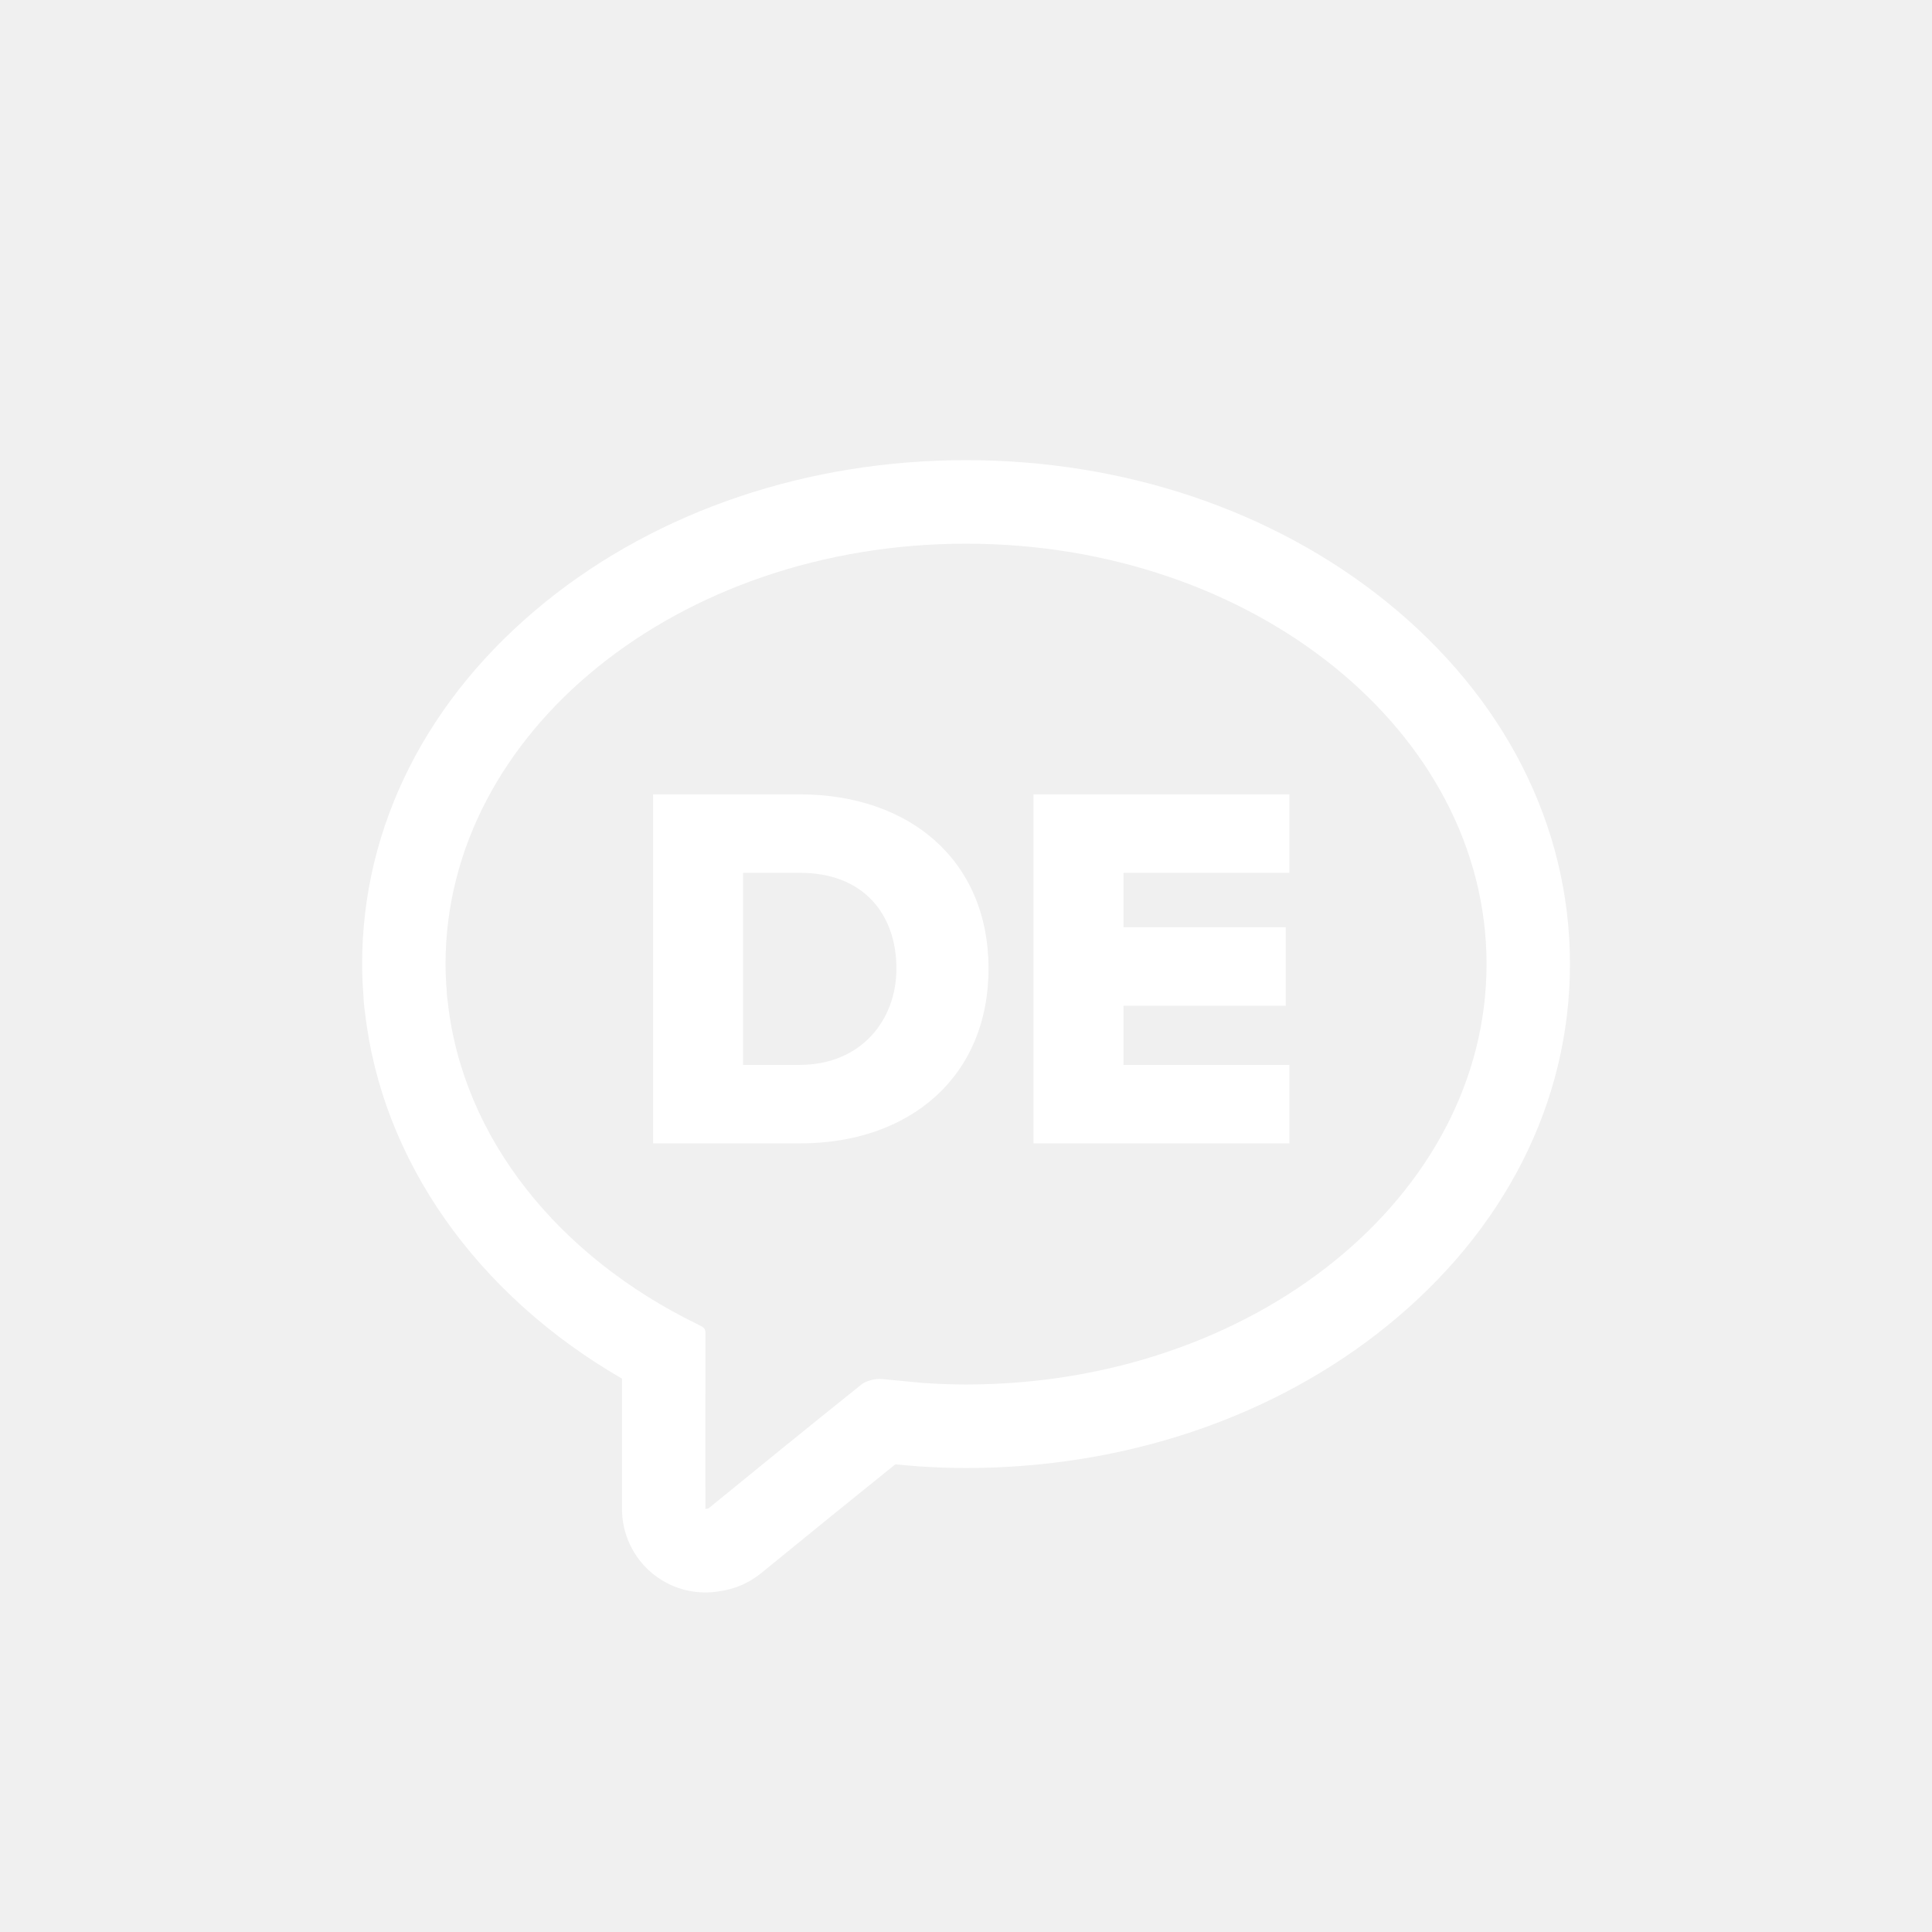
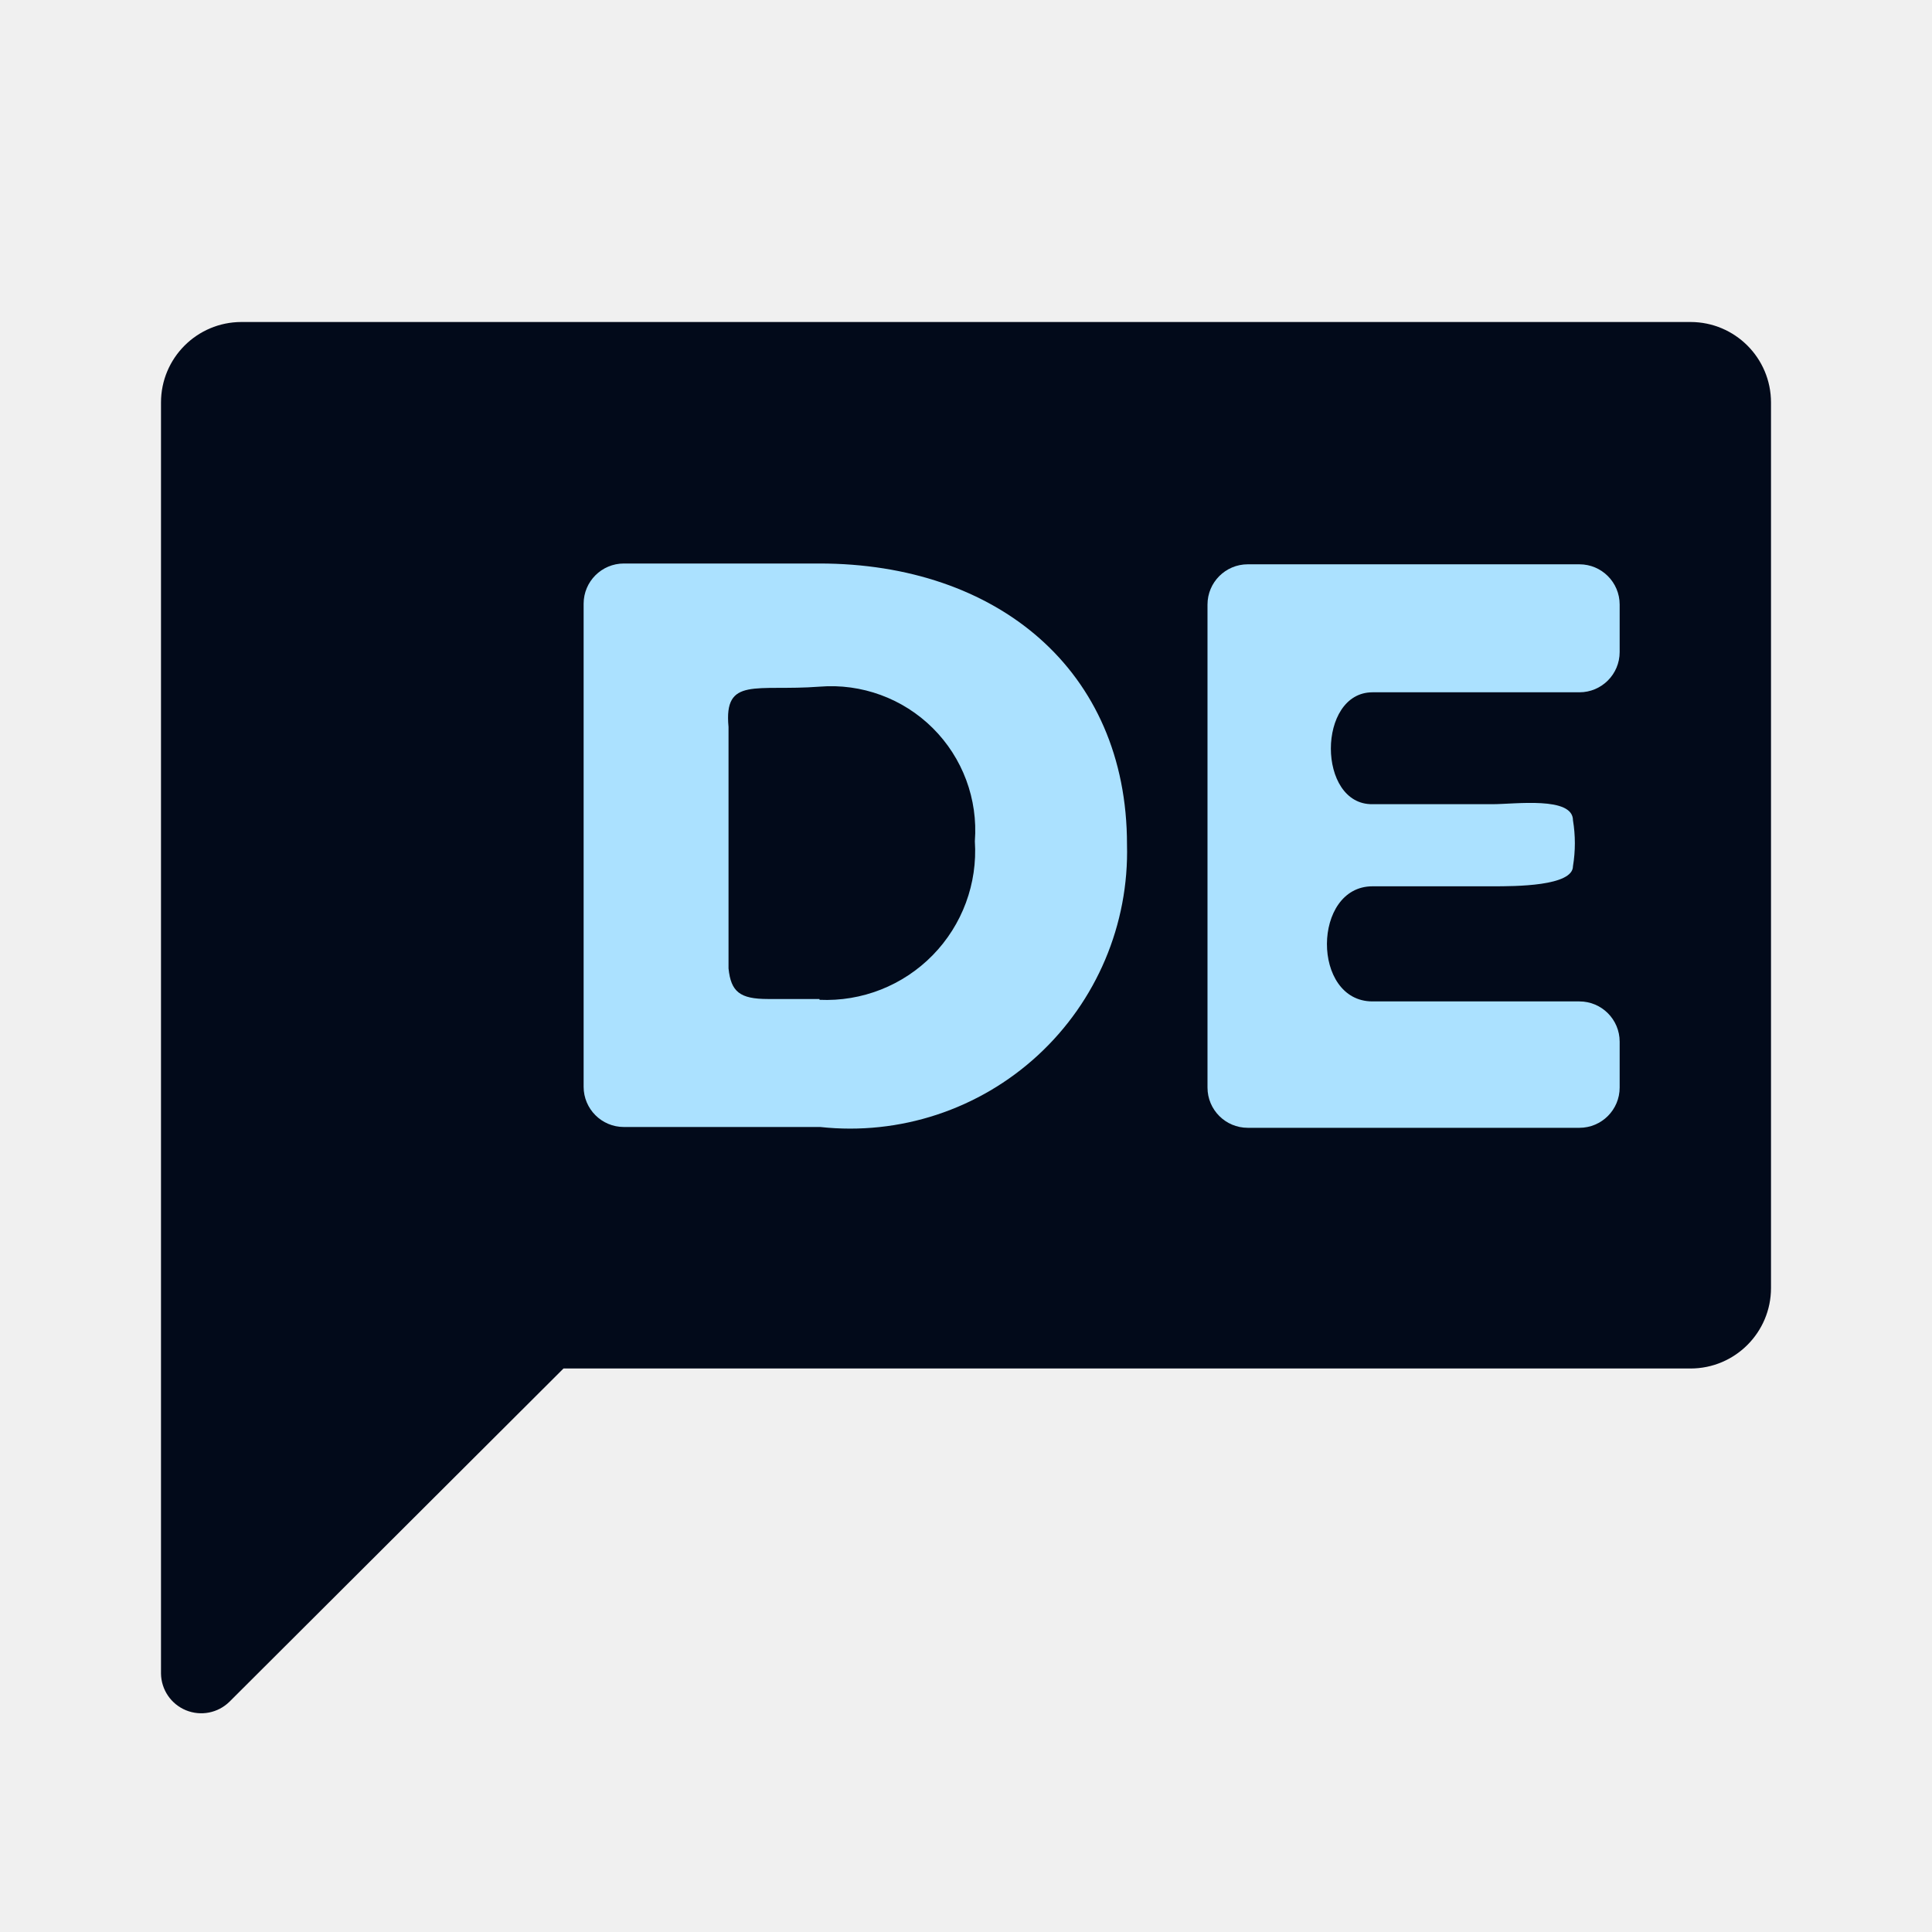
- <svg xmlns="http://www.w3.org/2000/svg" preserveAspectRatio="xMidYMid" width="64" height="64" viewBox="0 0 64 64">
-   <path fill="white" d="M32.002,18.010 C41.524,18.010 49.244,24.245 49.244,31.936 C49.244,39.628 41.524,45.863 32.002,45.863 C31.520,45.863 31.045,45.843 30.573,45.812 L30.573,45.812 C30.557,45.812 29.257,45.687 29.232,45.684 C29.204,45.681 29.174,45.679 29.143,45.679 C28.935,45.679 28.676,45.751 28.536,45.863 C26.824,47.235 25.173,48.576 23.474,49.964 C23.458,49.977 23.430,49.973 23.367,49.985 C23.367,49.842 23.367,49.706 23.367,49.570 C23.367,47.780 23.364,45.990 23.369,44.199 C23.370,43.993 23.327,43.981 23.111,43.871 C23.106,43.869 23.101,43.866 23.096,43.863 C18.512,41.626 15.326,37.713 14.831,33.176 C14.824,33.129 14.817,33.083 14.811,33.036 C14.803,32.969 14.802,32.903 14.799,32.837 C14.775,32.539 14.759,32.239 14.759,31.936 C14.759,24.245 22.479,18.010 32.002,18.010 M32.002,15.243 C26.767,15.243 21.821,16.909 18.075,19.935 C14.155,23.101 11.996,27.363 11.996,31.936 C11.996,32.267 12.010,32.606 12.040,32.998 C12.043,33.082 12.049,33.213 12.068,33.370 C12.074,33.422 12.082,33.474 12.090,33.526 C12.643,38.434 15.788,42.885 20.604,45.669 C20.603,46.561 20.603,47.452 20.604,48.344 L20.604,49.571 L20.604,49.843 L20.604,49.985 C20.604,50.807 20.969,51.587 21.600,52.113 C22.101,52.529 22.727,52.752 23.367,52.752 C23.511,52.752 23.655,52.741 23.798,52.718 C24.336,52.646 24.813,52.441 25.220,52.108 C26.873,50.758 28.301,49.600 29.659,48.508 C29.923,48.533 30.202,48.558 30.391,48.571 L30.391,48.573 C30.973,48.611 31.500,48.630 32.002,48.630 C37.236,48.630 42.182,46.964 45.928,43.938 C49.848,40.772 52.007,36.510 52.007,31.936 C52.007,27.363 49.848,23.101 45.928,19.935 C42.182,16.909 37.236,15.243 32.002,15.243 L32.002,15.243 Z" class="cls-2" />
-   <path fill="white" d="M42.712,35.276 L42.712,37.876 L34.236,37.876 L34.236,26.314 L42.712,26.314 L42.712,28.914 L37.218,28.914 L37.218,30.717 L42.591,30.717 L42.591,33.317 L37.218,33.317 L37.218,35.276 L42.712,35.276 ZM26.506,37.876 L21.635,37.876 L21.635,26.314 L26.488,26.314 C30.129,26.314 32.746,28.498 32.746,32.086 C32.746,35.674 30.129,37.876 26.506,37.876 ZM26.506,28.914 L24.616,28.914 L24.616,35.276 L26.488,35.276 C28.517,35.276 29.695,33.802 29.695,32.086 C29.695,30.301 28.621,28.914 26.506,28.914 Z" class="cls-2" />
+ <svg xmlns="http://www.w3.org/2000/svg" viewBox="0 0 24 24">
+   <defs>
+     <style>
+             .b {
+             fill: #020a1a;
+             }
+ 
+             .c {
+             fill: #abe1ff;
+             }
+         </style>
+   </defs>
+   <path class="b" d="M21,4H3A1,1,0,0,0,2,5V20.79a.5.5,0,0,0,.85.35L7,17H21a1,1,0,0,0,1-1V5A1,1,0,0,0,21,4Z" />
+   <path class="c" d="M10.18,7H7.75a.5.5,0,0,0-.5.5v6a.5.5,0,0,0,.5.5h2.44A3.44,3.44,0,0,0,14,10.49C14,8.32,12.38,7,10.18,7Zm0,5.41H9.54c-.35,0-.46-.09-.49-.38v-3h0c-.06-.63.34-.44,1.13-.5a1.79,1.79,0,0,1,1.93,1.92A1.85,1.85,0,0,1,10.18,12.42Z" />
+   <path class="c" d="M17.05,8.6l2.57,0a.5.5,0,0,0,.5-.5V7.51a.5.5,0,0,0-.5-.5H15.5a.5.5,0,0,0-.5.5v6a.5.5,0,0,0,.5.5h4.12a.5.5,0,0,0,.5-.5v-.57a.5.5,0,0,0-.5-.5H17.05c-.76,0-.75-1.43,0-1.43h1.49c.28,0,1,0,1-.25a1.74,1.74,0,0,0,0-.57c0-.3-.72-.2-1-.2H17.05C16.36,10,16.36,8.6,17.05,8.6Z" />
</svg>
